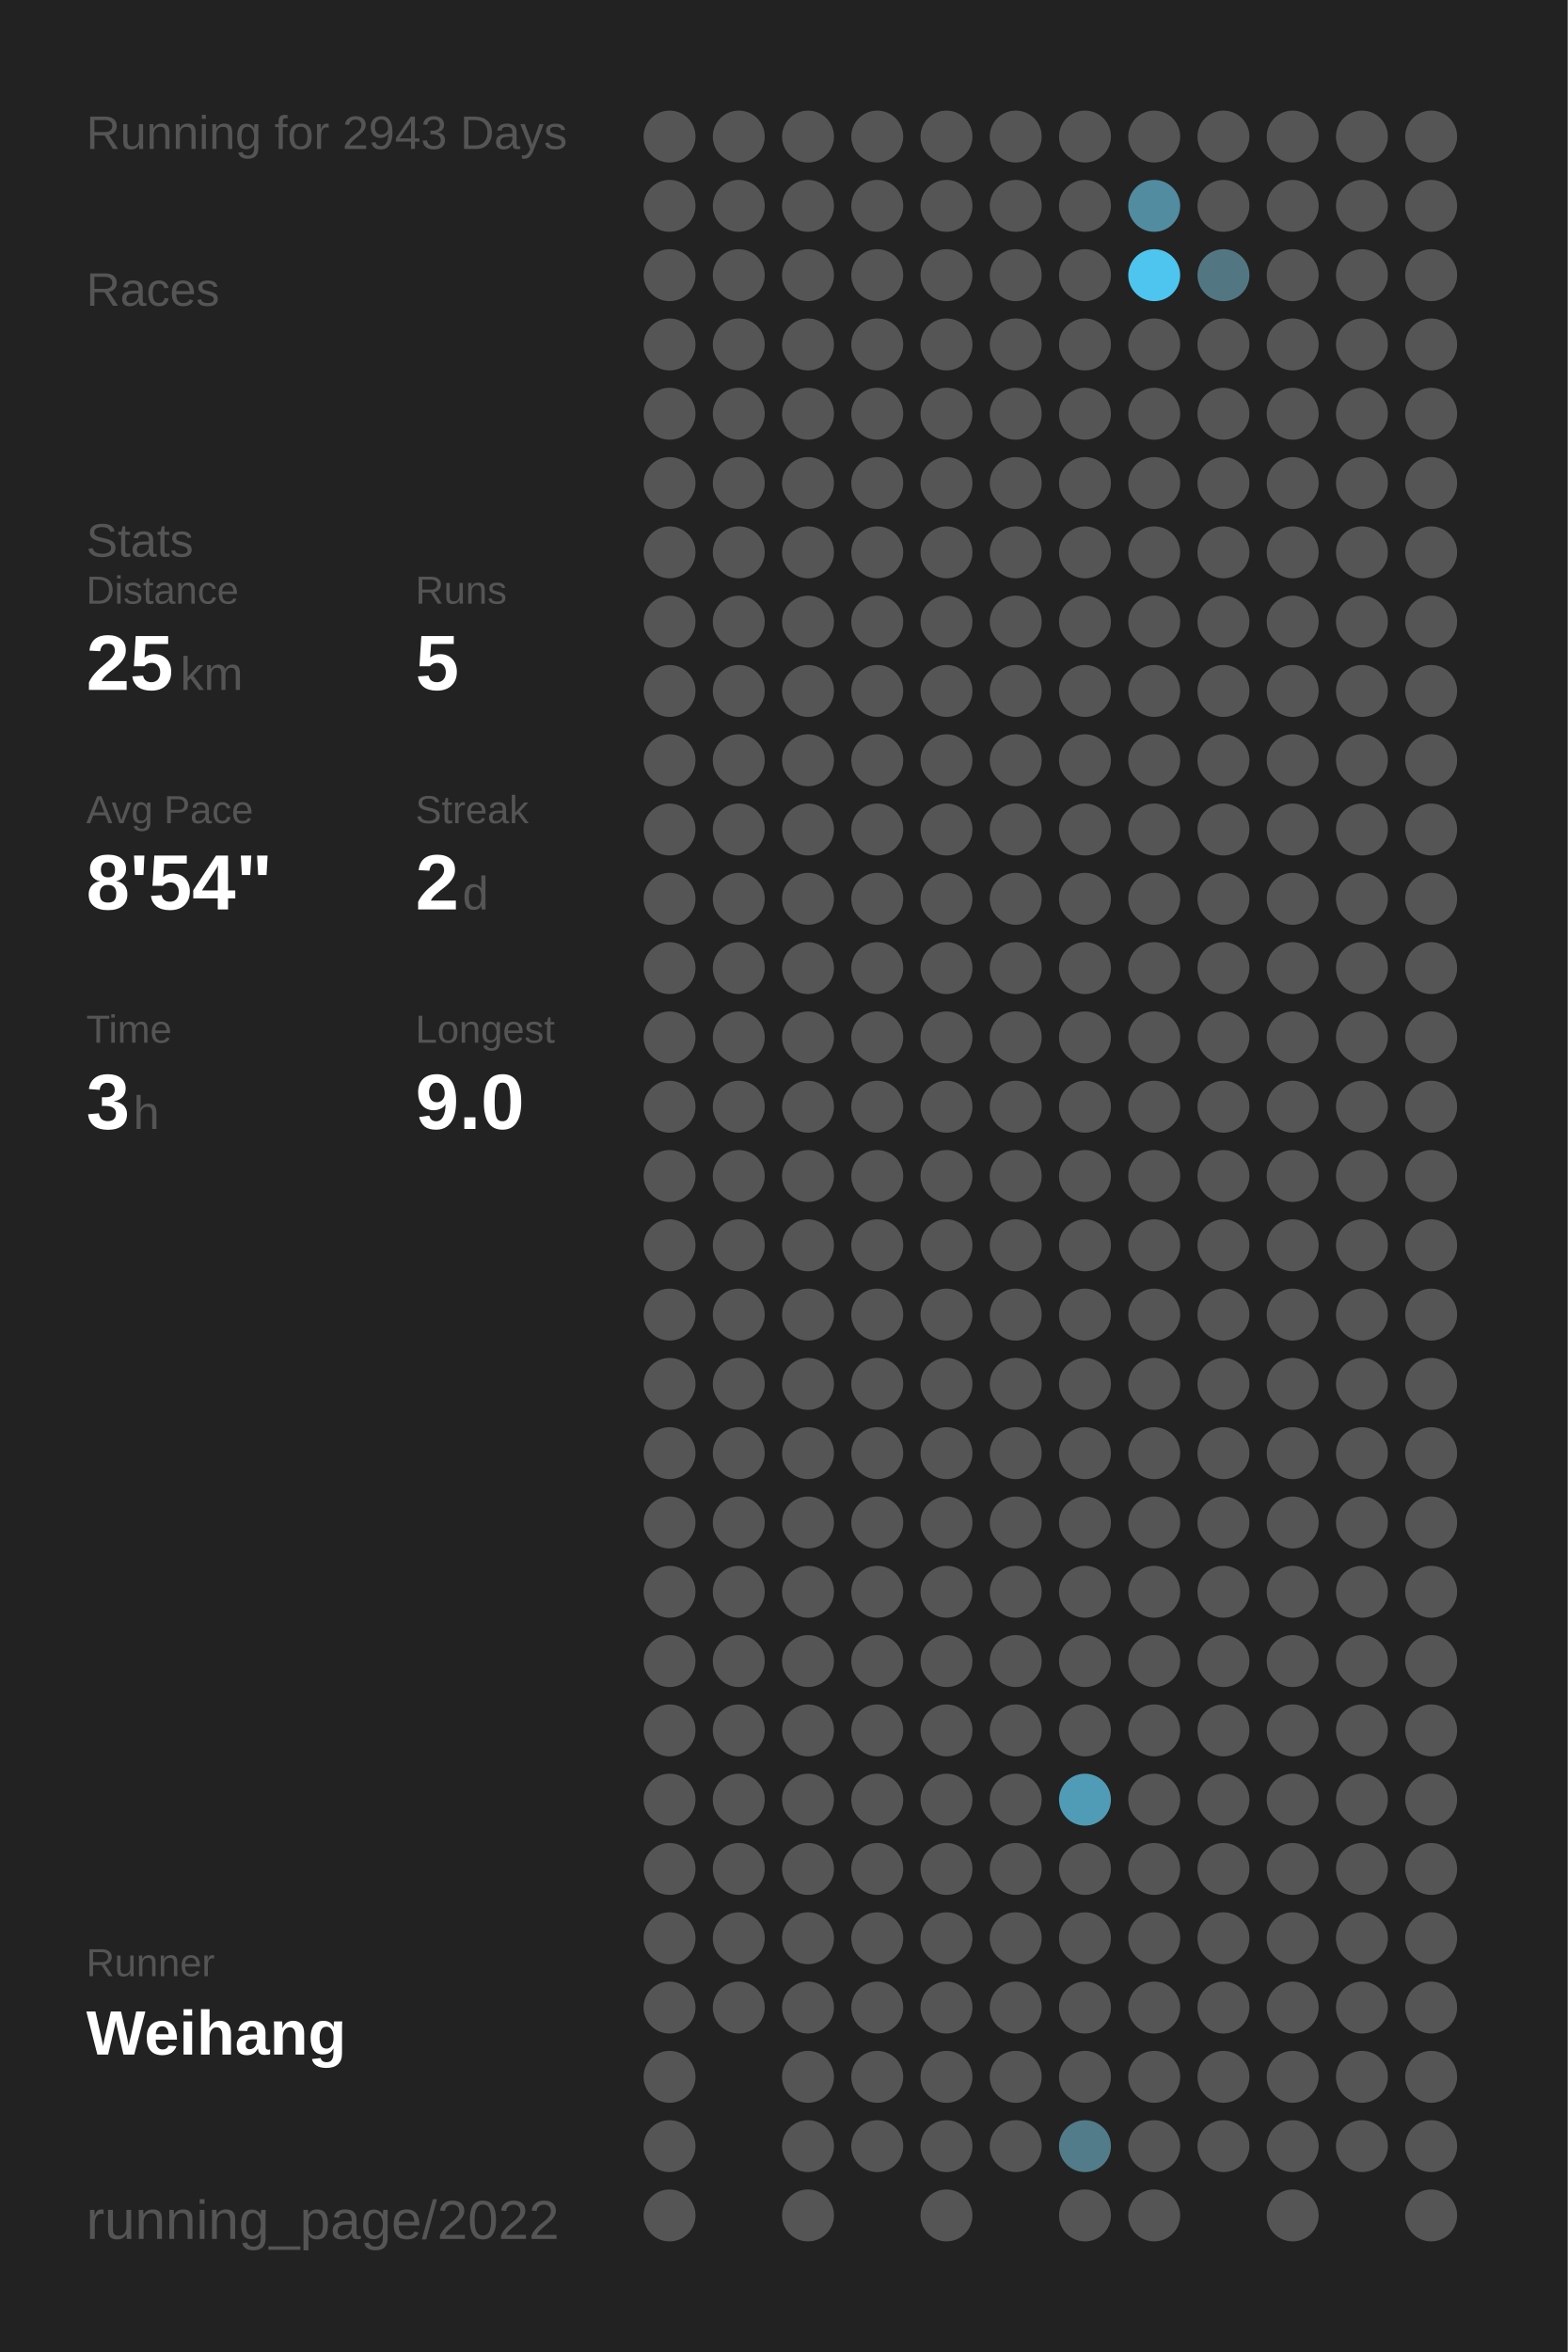
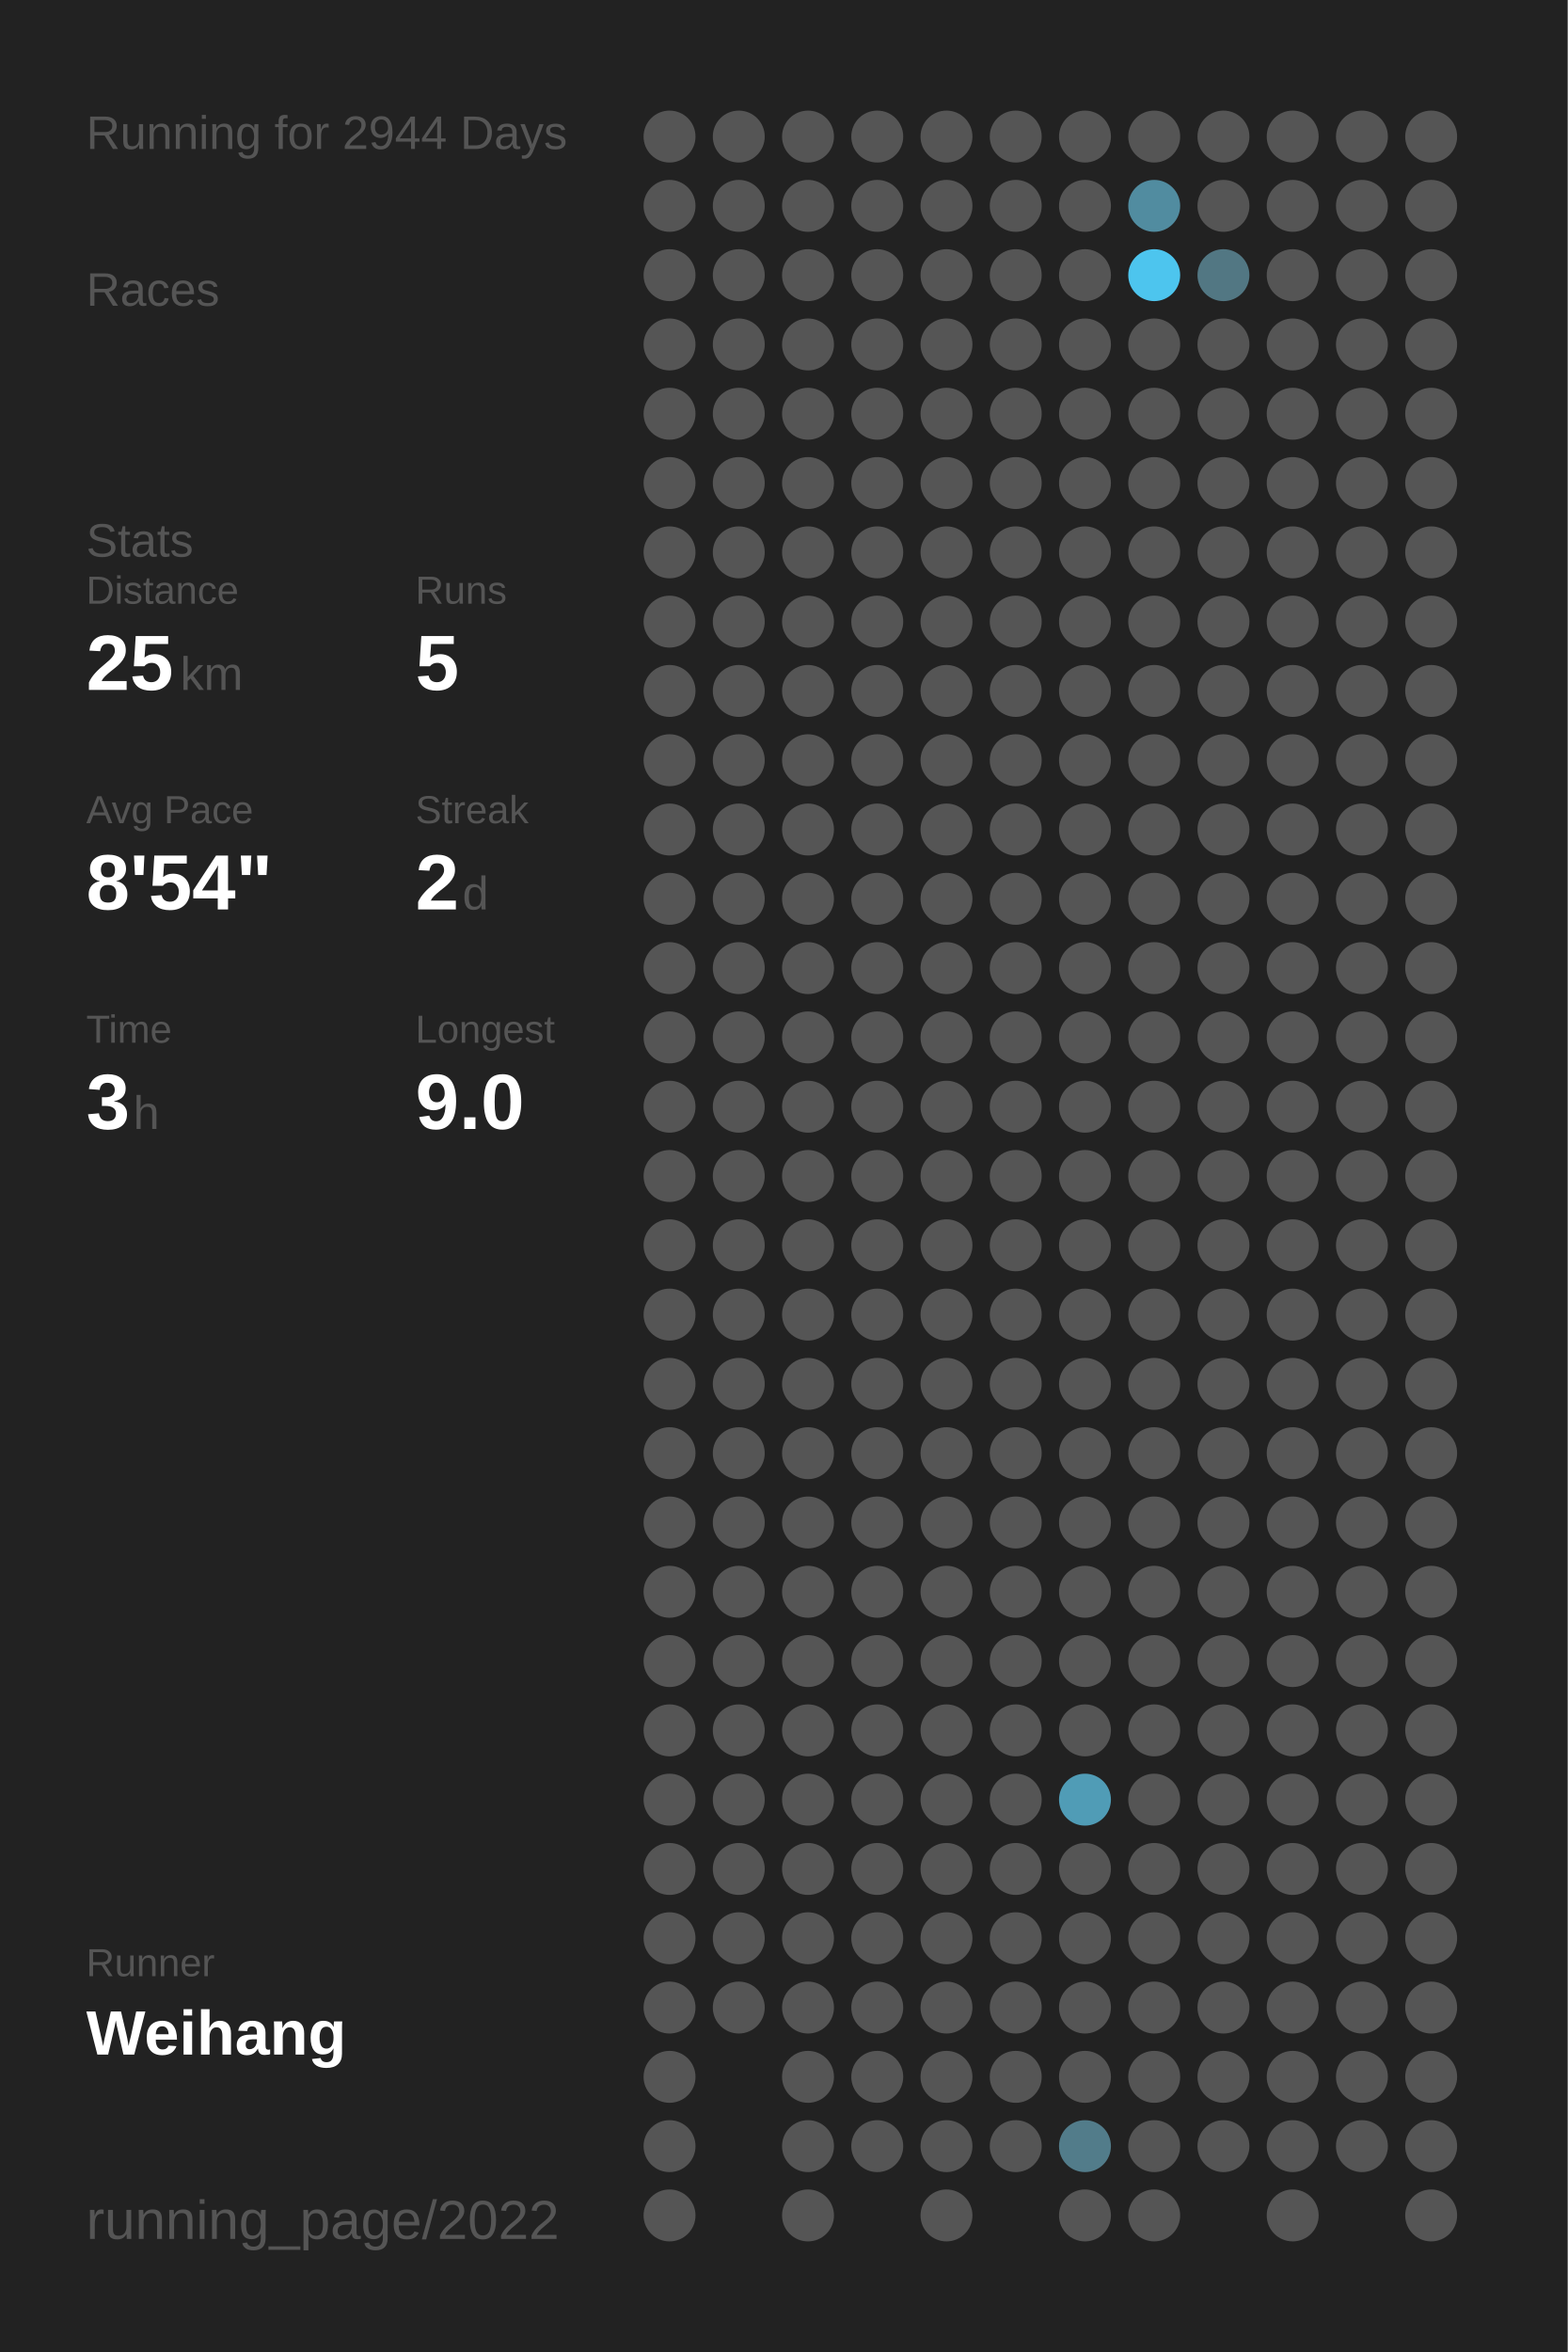
<svg xmlns="http://www.w3.org/2000/svg" baseProfile="full" height="300mm" version="1.1" viewBox="0,0,200,300" width="200mm">
  <defs />
  <rect fill="#222222" height="300" width="200" x="0" y="0" />
-   <text fill="#555555" style="font-size:6px; font-family:Arial;" x="11" y="19">Running for 2943 Days</text>
+   <text fill="#555555" style="font-size:6px; font-family:Arial;" x="11" y="19">Running for 2944 Days</text>
  <text fill="#555555" style="font-size:6px; font-family:Arial;" x="11" y="39">Races</text>
  <text fill="#555555" style="font-size:6px; font-family:Arial;" x="11" y="71">Stats</text>
  <text fill="#555555" style="font-size:5px; font-family:Arial;" x="11" y="77">Distance</text>
  <text fill="#FFFFFF" style="font-size:10px; font-family:Arial; font-weight:bold;" x="11" y="88">25</text>
  <text fill="#555555" style="font-size:6px; font-family:Arial;" x="23" y="88">km</text>
  <text fill="#555555" style="font-size:5px; font-family:Arial;" x="53" y="77">Runs</text>
  <text fill="#FFFFFF" style="font-size:10px; font-family:Arial; font-weight:bold;" x="53" y="88">5</text>
  <text fill="#555555" style="font-size:5px; font-family:Arial;" x="11" y="105">Avg Pace</text>
  <text fill="#FFFFFF" style="font-size:10px; font-family:Arial; font-weight:bold;" x="11" y="116">8'54"</text>
  <text fill="#555555" style="font-size:5px; font-family:Arial;" x="53" y="105">Streak</text>
  <text fill="#FFFFFF" style="font-size:10px; font-family:Arial; font-weight:bold;" x="53" y="116">2</text>
  <text fill="#555555" style="font-size:6px; font-family:Arial;" x="59" y="116">d</text>
  <text fill="#555555" style="font-size:5px; font-family:Arial;" x="11" y="133">Time</text>
  <text fill="#FFFFFF" style="font-size:10px; font-family:Arial; font-weight:bold;" x="11" y="144">3</text>
  <text fill="#555555" style="font-size:6px; font-family:Arial;" x="17" y="144">h</text>
  <text fill="#555555" style="font-size:5px; font-family:Arial;" x="53" y="133">Longest</text>
  <text fill="#FFFFFF" style="font-size:10px; font-family:Arial; font-weight:bold;" x="53" y="144">9.0</text>
  <text fill="#555555" style="font-size:5px; font-family:Arial;" x="11" y="252.065">Runner</text>
  <text fill="#FFFFFF" style="font-size:8px; font-family:Arial; font-weight:bold;" x="11" y="262.065">Weihang</text>
  <text fill="#555555" style="font-size:7px; font-family:Arial;" x="11" y="285.581">running_page/2022</text>
  <circle cx="85.417" cy="17.419" fill="#555555" r="3.312" />
  <circle cx="85.417" cy="26.258" fill="#555555" r="3.312" />
  <circle cx="85.417" cy="35.097" fill="#555555" r="3.312" />
  <circle cx="85.417" cy="43.935" fill="#555555" r="3.312" />
  <circle cx="85.417" cy="52.774" fill="#555555" r="3.312" />
  <circle cx="85.417" cy="61.613" fill="#555555" r="3.312" />
  <circle cx="85.417" cy="70.452" fill="#555555" r="3.312" />
  <circle cx="85.417" cy="79.29" fill="#555555" r="3.312" />
  <circle cx="85.417" cy="88.129" fill="#555555" r="3.312" />
  <circle cx="85.417" cy="96.968" fill="#555555" r="3.312" />
  <circle cx="85.417" cy="105.806" fill="#555555" r="3.312" />
  <circle cx="85.417" cy="114.645" fill="#555555" r="3.312" />
  <circle cx="85.417" cy="123.484" fill="#555555" r="3.312" />
  <circle cx="85.417" cy="132.323" fill="#555555" r="3.312" />
  <circle cx="85.417" cy="141.161" fill="#555555" r="3.312" />
  <circle cx="85.417" cy="150" fill="#555555" r="3.312" />
  <circle cx="85.417" cy="158.839" fill="#555555" r="3.312" />
  <circle cx="85.417" cy="167.677" fill="#555555" r="3.312" />
  <circle cx="85.417" cy="176.516" fill="#555555" r="3.312" />
  <circle cx="85.417" cy="185.355" fill="#555555" r="3.312" />
  <circle cx="85.417" cy="194.194" fill="#555555" r="3.312" />
  <circle cx="85.417" cy="203.032" fill="#555555" r="3.312" />
  <circle cx="85.417" cy="211.871" fill="#555555" r="3.312" />
  <circle cx="85.417" cy="220.71" fill="#555555" r="3.312" />
  <circle cx="85.417" cy="229.548" fill="#555555" r="3.312" />
  <circle cx="85.417" cy="238.387" fill="#555555" r="3.312" />
  <circle cx="85.417" cy="247.226" fill="#555555" r="3.312" />
  <circle cx="85.417" cy="256.065" fill="#555555" r="3.312" />
  <circle cx="85.417" cy="264.903" fill="#555555" r="3.312" />
  <circle cx="85.417" cy="273.742" fill="#555555" r="3.312" />
  <circle cx="85.417" cy="282.581" fill="#555555" r="3.312" />
  <circle cx="94.25" cy="17.419" fill="#555555" r="3.312" />
  <circle cx="94.25" cy="26.258" fill="#555555" r="3.312" />
  <circle cx="94.25" cy="35.097" fill="#555555" r="3.312" />
  <circle cx="94.25" cy="43.935" fill="#555555" r="3.312" />
  <circle cx="94.25" cy="52.774" fill="#555555" r="3.312" />
  <circle cx="94.25" cy="61.613" fill="#555555" r="3.312" />
  <circle cx="94.25" cy="70.452" fill="#555555" r="3.312" />
  <circle cx="94.25" cy="79.29" fill="#555555" r="3.312" />
  <circle cx="94.25" cy="88.129" fill="#555555" r="3.312" />
  <circle cx="94.25" cy="96.968" fill="#555555" r="3.312" />
  <circle cx="94.25" cy="105.806" fill="#555555" r="3.312" />
  <circle cx="94.25" cy="114.645" fill="#555555" r="3.312" />
  <circle cx="94.25" cy="123.484" fill="#555555" r="3.312" />
  <circle cx="94.25" cy="132.323" fill="#555555" r="3.312" />
  <circle cx="94.25" cy="141.161" fill="#555555" r="3.312" />
  <circle cx="94.25" cy="150" fill="#555555" r="3.312" />
  <circle cx="94.25" cy="158.839" fill="#555555" r="3.312" />
  <circle cx="94.25" cy="167.677" fill="#555555" r="3.312" />
  <circle cx="94.25" cy="176.516" fill="#555555" r="3.312" />
  <circle cx="94.25" cy="185.355" fill="#555555" r="3.312" />
  <circle cx="94.25" cy="194.194" fill="#555555" r="3.312" />
  <circle cx="94.25" cy="203.032" fill="#555555" r="3.312" />
  <circle cx="94.25" cy="211.871" fill="#555555" r="3.312" />
  <circle cx="94.25" cy="220.71" fill="#555555" r="3.312" />
  <circle cx="94.25" cy="229.548" fill="#555555" r="3.312" />
  <circle cx="94.25" cy="238.387" fill="#555555" r="3.312" />
  <circle cx="94.25" cy="247.226" fill="#555555" r="3.312" />
  <circle cx="94.25" cy="256.065" fill="#555555" r="3.312" />
  <circle cx="103.083" cy="17.419" fill="#555555" r="3.312" />
  <circle cx="103.083" cy="26.258" fill="#555555" r="3.312" />
  <circle cx="103.083" cy="35.097" fill="#555555" r="3.312" />
  <circle cx="103.083" cy="43.935" fill="#555555" r="3.312" />
  <circle cx="103.083" cy="52.774" fill="#555555" r="3.312" />
  <circle cx="103.083" cy="61.613" fill="#555555" r="3.312" />
  <circle cx="103.083" cy="70.452" fill="#555555" r="3.312" />
  <circle cx="103.083" cy="79.29" fill="#555555" r="3.312" />
  <circle cx="103.083" cy="88.129" fill="#555555" r="3.312" />
  <circle cx="103.083" cy="96.968" fill="#555555" r="3.312" />
  <circle cx="103.083" cy="105.806" fill="#555555" r="3.312" />
  <circle cx="103.083" cy="114.645" fill="#555555" r="3.312" />
  <circle cx="103.083" cy="123.484" fill="#555555" r="3.312" />
  <circle cx="103.083" cy="132.323" fill="#555555" r="3.312" />
  <circle cx="103.083" cy="141.161" fill="#555555" r="3.312" />
  <circle cx="103.083" cy="150" fill="#555555" r="3.312" />
  <circle cx="103.083" cy="158.839" fill="#555555" r="3.312" />
  <circle cx="103.083" cy="167.677" fill="#555555" r="3.312" />
  <circle cx="103.083" cy="176.516" fill="#555555" r="3.312" />
  <circle cx="103.083" cy="185.355" fill="#555555" r="3.312" />
  <circle cx="103.083" cy="194.194" fill="#555555" r="3.312" />
  <circle cx="103.083" cy="203.032" fill="#555555" r="3.312" />
  <circle cx="103.083" cy="211.871" fill="#555555" r="3.312" />
  <circle cx="103.083" cy="220.71" fill="#555555" r="3.312" />
  <circle cx="103.083" cy="229.548" fill="#555555" r="3.312" />
  <circle cx="103.083" cy="238.387" fill="#555555" r="3.312" />
  <circle cx="103.083" cy="247.226" fill="#555555" r="3.312" />
  <circle cx="103.083" cy="256.065" fill="#555555" r="3.312" />
  <circle cx="103.083" cy="264.903" fill="#555555" r="3.312" />
  <circle cx="103.083" cy="273.742" fill="#555555" r="3.312" />
  <circle cx="103.083" cy="282.581" fill="#555555" r="3.312" />
  <circle cx="111.917" cy="17.419" fill="#555555" r="3.312" />
  <circle cx="111.917" cy="26.258" fill="#555555" r="3.312" />
  <circle cx="111.917" cy="35.097" fill="#555555" r="3.312" />
  <circle cx="111.917" cy="43.935" fill="#555555" r="3.312" />
  <circle cx="111.917" cy="52.774" fill="#555555" r="3.312" />
  <circle cx="111.917" cy="61.613" fill="#555555" r="3.312" />
  <circle cx="111.917" cy="70.452" fill="#555555" r="3.312" />
  <circle cx="111.917" cy="79.29" fill="#555555" r="3.312" />
  <circle cx="111.917" cy="88.129" fill="#555555" r="3.312" />
  <circle cx="111.917" cy="96.968" fill="#555555" r="3.312" />
  <circle cx="111.917" cy="105.806" fill="#555555" r="3.312" />
  <circle cx="111.917" cy="114.645" fill="#555555" r="3.312" />
  <circle cx="111.917" cy="123.484" fill="#555555" r="3.312" />
  <circle cx="111.917" cy="132.323" fill="#555555" r="3.312" />
  <circle cx="111.917" cy="141.161" fill="#555555" r="3.312" />
  <circle cx="111.917" cy="150" fill="#555555" r="3.312" />
  <circle cx="111.917" cy="158.839" fill="#555555" r="3.312" />
  <circle cx="111.917" cy="167.677" fill="#555555" r="3.312" />
  <circle cx="111.917" cy="176.516" fill="#555555" r="3.312" />
  <circle cx="111.917" cy="185.355" fill="#555555" r="3.312" />
  <circle cx="111.917" cy="194.194" fill="#555555" r="3.312" />
  <circle cx="111.917" cy="203.032" fill="#555555" r="3.312" />
  <circle cx="111.917" cy="211.871" fill="#555555" r="3.312" />
  <circle cx="111.917" cy="220.71" fill="#555555" r="3.312" />
  <circle cx="111.917" cy="229.548" fill="#555555" r="3.312" />
  <circle cx="111.917" cy="238.387" fill="#555555" r="3.312" />
  <circle cx="111.917" cy="247.226" fill="#555555" r="3.312" />
  <circle cx="111.917" cy="256.065" fill="#555555" r="3.312" />
  <circle cx="111.917" cy="264.903" fill="#555555" r="3.312" />
  <circle cx="111.917" cy="273.742" fill="#555555" r="3.312" />
  <circle cx="120.75" cy="17.419" fill="#555555" r="3.312" />
  <circle cx="120.75" cy="26.258" fill="#555555" r="3.312" />
  <circle cx="120.75" cy="35.097" fill="#555555" r="3.312" />
  <circle cx="120.75" cy="43.935" fill="#555555" r="3.312" />
  <circle cx="120.75" cy="52.774" fill="#555555" r="3.312" />
  <circle cx="120.75" cy="61.613" fill="#555555" r="3.312" />
  <circle cx="120.75" cy="70.452" fill="#555555" r="3.312" />
  <circle cx="120.75" cy="79.29" fill="#555555" r="3.312" />
  <circle cx="120.75" cy="88.129" fill="#555555" r="3.312" />
  <circle cx="120.75" cy="96.968" fill="#555555" r="3.312" />
  <circle cx="120.75" cy="105.806" fill="#555555" r="3.312" />
  <circle cx="120.75" cy="114.645" fill="#555555" r="3.312" />
  <circle cx="120.75" cy="123.484" fill="#555555" r="3.312" />
  <circle cx="120.75" cy="132.323" fill="#555555" r="3.312" />
  <circle cx="120.75" cy="141.161" fill="#555555" r="3.312" />
  <circle cx="120.75" cy="150" fill="#555555" r="3.312" />
  <circle cx="120.75" cy="158.839" fill="#555555" r="3.312" />
  <circle cx="120.75" cy="167.677" fill="#555555" r="3.312" />
  <circle cx="120.75" cy="176.516" fill="#555555" r="3.312" />
  <circle cx="120.75" cy="185.355" fill="#555555" r="3.312" />
  <circle cx="120.75" cy="194.194" fill="#555555" r="3.312" />
  <circle cx="120.75" cy="203.032" fill="#555555" r="3.312" />
  <circle cx="120.75" cy="211.871" fill="#555555" r="3.312" />
  <circle cx="120.75" cy="220.71" fill="#555555" r="3.312" />
  <circle cx="120.75" cy="229.548" fill="#555555" r="3.312" />
  <circle cx="120.75" cy="238.387" fill="#555555" r="3.312" />
  <circle cx="120.75" cy="247.226" fill="#555555" r="3.312" />
  <circle cx="120.75" cy="256.065" fill="#555555" r="3.312" />
  <circle cx="120.75" cy="264.903" fill="#555555" r="3.312" />
  <circle cx="120.75" cy="273.742" fill="#555555" r="3.312" />
  <circle cx="120.75" cy="282.581" fill="#555555" r="3.312" />
  <circle cx="129.583" cy="17.419" fill="#555555" r="3.312" />
  <circle cx="129.583" cy="26.258" fill="#555555" r="3.312" />
  <circle cx="129.583" cy="35.097" fill="#555555" r="3.312" />
  <circle cx="129.583" cy="43.935" fill="#555555" r="3.312" />
  <circle cx="129.583" cy="52.774" fill="#555555" r="3.312" />
  <circle cx="129.583" cy="61.613" fill="#555555" r="3.312" />
  <circle cx="129.583" cy="70.452" fill="#555555" r="3.312" />
  <circle cx="129.583" cy="79.29" fill="#555555" r="3.312" />
  <circle cx="129.583" cy="88.129" fill="#555555" r="3.312" />
  <circle cx="129.583" cy="96.968" fill="#555555" r="3.312" />
  <circle cx="129.583" cy="105.806" fill="#555555" r="3.312" />
  <circle cx="129.583" cy="114.645" fill="#555555" r="3.312" />
  <circle cx="129.583" cy="123.484" fill="#555555" r="3.312" />
  <circle cx="129.583" cy="132.323" fill="#555555" r="3.312" />
  <circle cx="129.583" cy="141.161" fill="#555555" r="3.312" />
  <circle cx="129.583" cy="150" fill="#555555" r="3.312" />
  <circle cx="129.583" cy="158.839" fill="#555555" r="3.312" />
  <circle cx="129.583" cy="167.677" fill="#555555" r="3.312" />
  <circle cx="129.583" cy="176.516" fill="#555555" r="3.312" />
  <circle cx="129.583" cy="185.355" fill="#555555" r="3.312" />
  <circle cx="129.583" cy="194.194" fill="#555555" r="3.312" />
  <circle cx="129.583" cy="203.032" fill="#555555" r="3.312" />
  <circle cx="129.583" cy="211.871" fill="#555555" r="3.312" />
  <circle cx="129.583" cy="220.71" fill="#555555" r="3.312" />
  <circle cx="129.583" cy="229.548" fill="#555555" r="3.312" />
  <circle cx="129.583" cy="238.387" fill="#555555" r="3.312" />
  <circle cx="129.583" cy="247.226" fill="#555555" r="3.312" />
  <circle cx="129.583" cy="256.065" fill="#555555" r="3.312" />
  <circle cx="129.583" cy="264.903" fill="#555555" r="3.312" />
  <circle cx="129.583" cy="273.742" fill="#555555" r="3.312" />
  <circle cx="138.417" cy="17.419" fill="#555555" r="3.312" />
  <circle cx="138.417" cy="26.258" fill="#555555" r="3.312" />
  <circle cx="138.417" cy="35.097" fill="#555555" r="3.312" />
  <circle cx="138.417" cy="43.935" fill="#555555" r="3.312" />
  <circle cx="138.417" cy="52.774" fill="#555555" r="3.312" />
  <circle cx="138.417" cy="61.613" fill="#555555" r="3.312" />
  <circle cx="138.417" cy="70.452" fill="#555555" r="3.312" />
  <circle cx="138.417" cy="79.29" fill="#555555" r="3.312" />
  <circle cx="138.417" cy="88.129" fill="#555555" r="3.312" />
  <circle cx="138.417" cy="96.968" fill="#555555" r="3.312" />
  <circle cx="138.417" cy="105.806" fill="#555555" r="3.312" />
  <circle cx="138.417" cy="114.645" fill="#555555" r="3.312" />
  <circle cx="138.417" cy="123.484" fill="#555555" r="3.312" />
  <circle cx="138.417" cy="132.323" fill="#555555" r="3.312" />
  <circle cx="138.417" cy="141.161" fill="#555555" r="3.312" />
  <circle cx="138.417" cy="150" fill="#555555" r="3.312" />
  <circle cx="138.417" cy="158.839" fill="#555555" r="3.312" />
  <circle cx="138.417" cy="167.677" fill="#555555" r="3.312" />
  <circle cx="138.417" cy="176.516" fill="#555555" r="3.312" />
  <circle cx="138.417" cy="185.355" fill="#555555" r="3.312" />
  <circle cx="138.417" cy="194.194" fill="#555555" r="3.312" />
  <circle cx="138.417" cy="203.032" fill="#555555" r="3.312" />
  <circle cx="138.417" cy="211.871" fill="#555555" r="3.312" />
  <circle cx="138.417" cy="220.71" fill="#555555" r="3.312" />
  <circle cx="138.417" cy="229.548" fill="#509cb6" r="3.312" />
  <circle cx="138.417" cy="238.387" fill="#555555" r="3.312" />
  <circle cx="138.417" cy="247.226" fill="#555555" r="3.312" />
  <circle cx="138.417" cy="256.065" fill="#555555" r="3.312" />
  <circle cx="138.417" cy="264.903" fill="#555555" r="3.312" />
  <circle cx="138.417" cy="273.742" fill="#527c8a" r="3.312" />
  <circle cx="138.417" cy="282.581" fill="#555555" r="3.312" />
  <circle cx="147.25" cy="17.419" fill="#555555" r="3.312" />
  <circle cx="147.25" cy="26.258" fill="#518ca0" r="3.312" />
  <circle cx="147.25" cy="35.097" fill="#4dc5ee" r="3.312" />
  <circle cx="147.25" cy="43.935" fill="#555555" r="3.312" />
  <circle cx="147.25" cy="52.774" fill="#555555" r="3.312" />
  <circle cx="147.25" cy="61.613" fill="#555555" r="3.312" />
  <circle cx="147.25" cy="70.452" fill="#555555" r="3.312" />
  <circle cx="147.25" cy="79.29" fill="#555555" r="3.312" />
  <circle cx="147.25" cy="88.129" fill="#555555" r="3.312" />
  <circle cx="147.25" cy="96.968" fill="#555555" r="3.312" />
  <circle cx="147.25" cy="105.806" fill="#555555" r="3.312" />
  <circle cx="147.25" cy="114.645" fill="#555555" r="3.312" />
  <circle cx="147.25" cy="123.484" fill="#555555" r="3.312" />
  <circle cx="147.25" cy="132.323" fill="#555555" r="3.312" />
  <circle cx="147.25" cy="141.161" fill="#555555" r="3.312" />
  <circle cx="147.25" cy="150" fill="#555555" r="3.312" />
  <circle cx="147.25" cy="158.839" fill="#555555" r="3.312" />
  <circle cx="147.25" cy="167.677" fill="#555555" r="3.312" />
  <circle cx="147.25" cy="176.516" fill="#555555" r="3.312" />
  <circle cx="147.25" cy="185.355" fill="#555555" r="3.312" />
  <circle cx="147.25" cy="194.194" fill="#555555" r="3.312" />
  <circle cx="147.25" cy="203.032" fill="#555555" r="3.312" />
  <circle cx="147.25" cy="211.871" fill="#555555" r="3.312" />
  <circle cx="147.25" cy="220.71" fill="#555555" r="3.312" />
  <circle cx="147.25" cy="229.548" fill="#555555" r="3.312" />
  <circle cx="147.25" cy="238.387" fill="#555555" r="3.312" />
  <circle cx="147.25" cy="247.226" fill="#555555" r="3.312" />
  <circle cx="147.25" cy="256.065" fill="#555555" r="3.312" />
  <circle cx="147.25" cy="264.903" fill="#555555" r="3.312" />
  <circle cx="147.25" cy="273.742" fill="#555555" r="3.312" />
  <circle cx="147.25" cy="282.581" fill="#555555" r="3.312" />
  <circle cx="156.083" cy="17.419" fill="#555555" r="3.312" />
  <circle cx="156.083" cy="26.258" fill="#555555" r="3.312" />
  <circle cx="156.083" cy="35.097" fill="#527783" r="3.312" />
  <circle cx="156.083" cy="43.935" fill="#555555" r="3.312" />
  <circle cx="156.083" cy="52.774" fill="#555555" r="3.312" />
  <circle cx="156.083" cy="61.613" fill="#555555" r="3.312" />
  <circle cx="156.083" cy="70.452" fill="#555555" r="3.312" />
  <circle cx="156.083" cy="79.29" fill="#555555" r="3.312" />
  <circle cx="156.083" cy="88.129" fill="#555555" r="3.312" />
  <circle cx="156.083" cy="96.968" fill="#555555" r="3.312" />
  <circle cx="156.083" cy="105.806" fill="#555555" r="3.312" />
  <circle cx="156.083" cy="114.645" fill="#555555" r="3.312" />
  <circle cx="156.083" cy="123.484" fill="#555555" r="3.312" />
  <circle cx="156.083" cy="132.323" fill="#555555" r="3.312" />
  <circle cx="156.083" cy="141.161" fill="#555555" r="3.312" />
  <circle cx="156.083" cy="150" fill="#555555" r="3.312" />
  <circle cx="156.083" cy="158.839" fill="#555555" r="3.312" />
  <circle cx="156.083" cy="167.677" fill="#555555" r="3.312" />
  <circle cx="156.083" cy="176.516" fill="#555555" r="3.312" />
  <circle cx="156.083" cy="185.355" fill="#555555" r="3.312" />
  <circle cx="156.083" cy="194.194" fill="#555555" r="3.312" />
  <circle cx="156.083" cy="203.032" fill="#555555" r="3.312" />
  <circle cx="156.083" cy="211.871" fill="#555555" r="3.312" />
  <circle cx="156.083" cy="220.71" fill="#555555" r="3.312" />
  <circle cx="156.083" cy="229.548" fill="#555555" r="3.312" />
  <circle cx="156.083" cy="238.387" fill="#555555" r="3.312" />
  <circle cx="156.083" cy="247.226" fill="#555555" r="3.312" />
  <circle cx="156.083" cy="256.065" fill="#555555" r="3.312" />
  <circle cx="156.083" cy="264.903" fill="#555555" r="3.312" />
  <circle cx="156.083" cy="273.742" fill="#555555" r="3.312" />
  <circle cx="164.917" cy="17.419" fill="#555555" r="3.312" />
  <circle cx="164.917" cy="26.258" fill="#555555" r="3.312" />
  <circle cx="164.917" cy="35.097" fill="#555555" r="3.312" />
  <circle cx="164.917" cy="43.935" fill="#555555" r="3.312" />
  <circle cx="164.917" cy="52.774" fill="#555555" r="3.312" />
  <circle cx="164.917" cy="61.613" fill="#555555" r="3.312" />
  <circle cx="164.917" cy="70.452" fill="#555555" r="3.312" />
  <circle cx="164.917" cy="79.29" fill="#555555" r="3.312" />
  <circle cx="164.917" cy="88.129" fill="#555555" r="3.312" />
  <circle cx="164.917" cy="96.968" fill="#555555" r="3.312" />
  <circle cx="164.917" cy="105.806" fill="#555555" r="3.312" />
  <circle cx="164.917" cy="114.645" fill="#555555" r="3.312" />
  <circle cx="164.917" cy="123.484" fill="#555555" r="3.312" />
  <circle cx="164.917" cy="132.323" fill="#555555" r="3.312" />
  <circle cx="164.917" cy="141.161" fill="#555555" r="3.312" />
  <circle cx="164.917" cy="150" fill="#555555" r="3.312" />
  <circle cx="164.917" cy="158.839" fill="#555555" r="3.312" />
  <circle cx="164.917" cy="167.677" fill="#555555" r="3.312" />
  <circle cx="164.917" cy="176.516" fill="#555555" r="3.312" />
  <circle cx="164.917" cy="185.355" fill="#555555" r="3.312" />
  <circle cx="164.917" cy="194.194" fill="#555555" r="3.312" />
  <circle cx="164.917" cy="203.032" fill="#555555" r="3.312" />
  <circle cx="164.917" cy="211.871" fill="#555555" r="3.312" />
  <circle cx="164.917" cy="220.71" fill="#555555" r="3.312" />
  <circle cx="164.917" cy="229.548" fill="#555555" r="3.312" />
  <circle cx="164.917" cy="238.387" fill="#555555" r="3.312" />
  <circle cx="164.917" cy="247.226" fill="#555555" r="3.312" />
  <circle cx="164.917" cy="256.065" fill="#555555" r="3.312" />
  <circle cx="164.917" cy="264.903" fill="#555555" r="3.312" />
  <circle cx="164.917" cy="273.742" fill="#555555" r="3.312" />
  <circle cx="164.917" cy="282.581" fill="#555555" r="3.312" />
  <circle cx="173.75" cy="17.419" fill="#555555" r="3.312" />
  <circle cx="173.75" cy="26.258" fill="#555555" r="3.312" />
  <circle cx="173.75" cy="35.097" fill="#555555" r="3.312" />
  <circle cx="173.75" cy="43.935" fill="#555555" r="3.312" />
  <circle cx="173.75" cy="52.774" fill="#555555" r="3.312" />
  <circle cx="173.75" cy="61.613" fill="#555555" r="3.312" />
  <circle cx="173.75" cy="70.452" fill="#555555" r="3.312" />
  <circle cx="173.75" cy="79.29" fill="#555555" r="3.312" />
  <circle cx="173.75" cy="88.129" fill="#555555" r="3.312" />
  <circle cx="173.75" cy="96.968" fill="#555555" r="3.312" />
  <circle cx="173.75" cy="105.806" fill="#555555" r="3.312" />
  <circle cx="173.75" cy="114.645" fill="#555555" r="3.312" />
  <circle cx="173.75" cy="123.484" fill="#555555" r="3.312" />
  <circle cx="173.75" cy="132.323" fill="#555555" r="3.312" />
  <circle cx="173.75" cy="141.161" fill="#555555" r="3.312" />
  <circle cx="173.75" cy="150" fill="#555555" r="3.312" />
  <circle cx="173.75" cy="158.839" fill="#555555" r="3.312" />
  <circle cx="173.75" cy="167.677" fill="#555555" r="3.312" />
  <circle cx="173.75" cy="176.516" fill="#555555" r="3.312" />
  <circle cx="173.75" cy="185.355" fill="#555555" r="3.312" />
  <circle cx="173.75" cy="194.194" fill="#555555" r="3.312" />
  <circle cx="173.75" cy="203.032" fill="#555555" r="3.312" />
  <circle cx="173.75" cy="211.871" fill="#555555" r="3.312" />
  <circle cx="173.75" cy="220.71" fill="#555555" r="3.312" />
  <circle cx="173.75" cy="229.548" fill="#555555" r="3.312" />
  <circle cx="173.75" cy="238.387" fill="#555555" r="3.312" />
  <circle cx="173.75" cy="247.226" fill="#555555" r="3.312" />
  <circle cx="173.75" cy="256.065" fill="#555555" r="3.312" />
  <circle cx="173.75" cy="264.903" fill="#555555" r="3.312" />
  <circle cx="173.75" cy="273.742" fill="#555555" r="3.312" />
  <circle cx="182.583" cy="17.419" fill="#555555" r="3.312" />
  <circle cx="182.583" cy="26.258" fill="#555555" r="3.312" />
  <circle cx="182.583" cy="35.097" fill="#555555" r="3.312" />
  <circle cx="182.583" cy="43.935" fill="#555555" r="3.312" />
  <circle cx="182.583" cy="52.774" fill="#555555" r="3.312" />
  <circle cx="182.583" cy="61.613" fill="#555555" r="3.312" />
  <circle cx="182.583" cy="70.452" fill="#555555" r="3.312" />
  <circle cx="182.583" cy="79.29" fill="#555555" r="3.312" />
  <circle cx="182.583" cy="88.129" fill="#555555" r="3.312" />
  <circle cx="182.583" cy="96.968" fill="#555555" r="3.312" />
  <circle cx="182.583" cy="105.806" fill="#555555" r="3.312" />
  <circle cx="182.583" cy="114.645" fill="#555555" r="3.312" />
  <circle cx="182.583" cy="123.484" fill="#555555" r="3.312" />
  <circle cx="182.583" cy="132.323" fill="#555555" r="3.312" />
  <circle cx="182.583" cy="141.161" fill="#555555" r="3.312" />
  <circle cx="182.583" cy="150" fill="#555555" r="3.312" />
  <circle cx="182.583" cy="158.839" fill="#555555" r="3.312" />
  <circle cx="182.583" cy="167.677" fill="#555555" r="3.312" />
  <circle cx="182.583" cy="176.516" fill="#555555" r="3.312" />
  <circle cx="182.583" cy="185.355" fill="#555555" r="3.312" />
  <circle cx="182.583" cy="194.194" fill="#555555" r="3.312" />
  <circle cx="182.583" cy="203.032" fill="#555555" r="3.312" />
  <circle cx="182.583" cy="211.871" fill="#555555" r="3.312" />
  <circle cx="182.583" cy="220.71" fill="#555555" r="3.312" />
  <circle cx="182.583" cy="229.548" fill="#555555" r="3.312" />
  <circle cx="182.583" cy="238.387" fill="#555555" r="3.312" />
  <circle cx="182.583" cy="247.226" fill="#555555" r="3.312" />
  <circle cx="182.583" cy="256.065" fill="#555555" r="3.312" />
  <circle cx="182.583" cy="264.903" fill="#555555" r="3.312" />
  <circle cx="182.583" cy="273.742" fill="#555555" r="3.312" />
  <circle cx="182.583" cy="282.581" fill="#555555" r="3.312" />
</svg>
